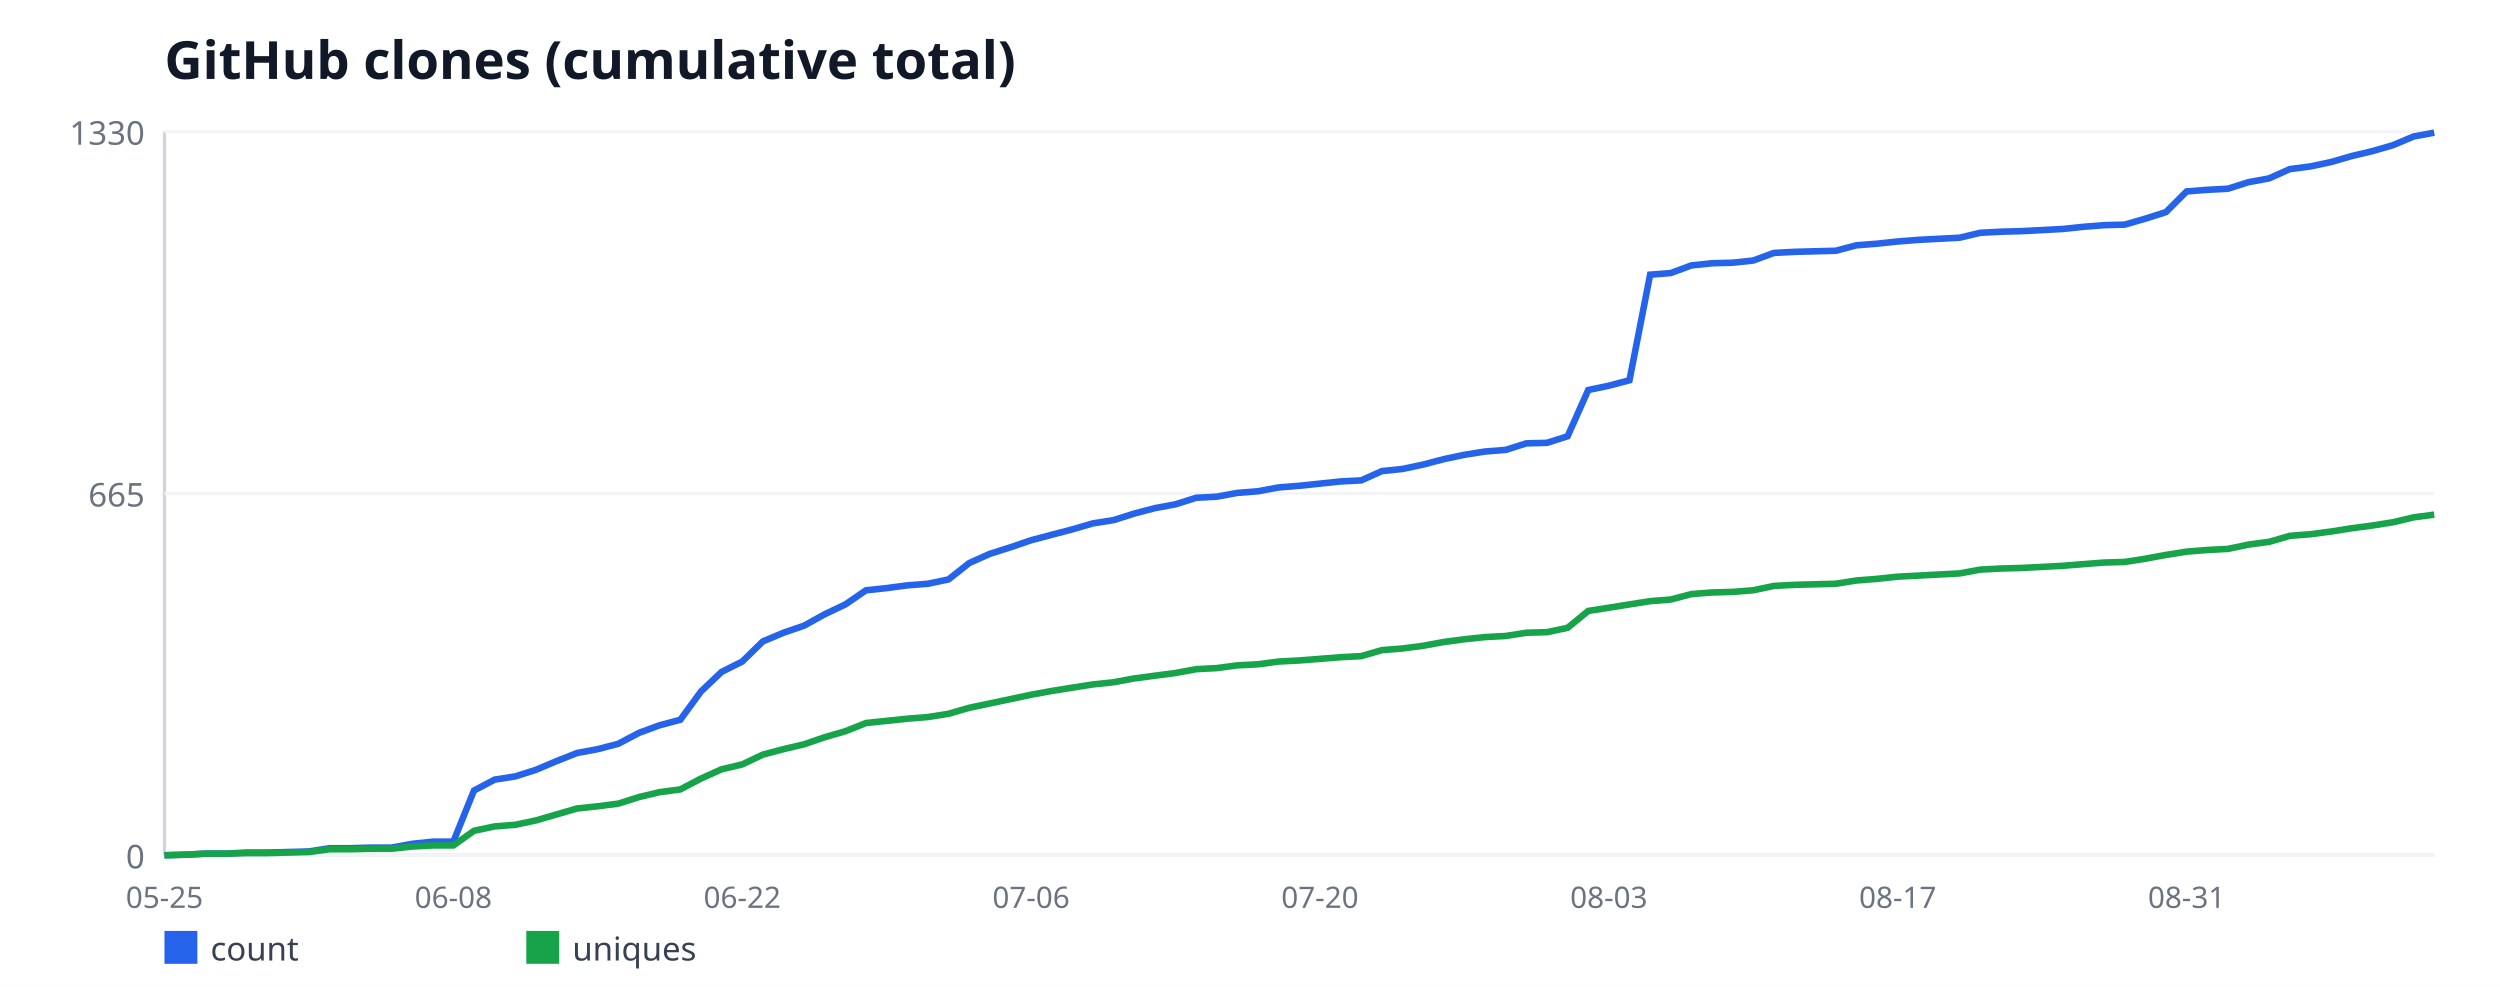
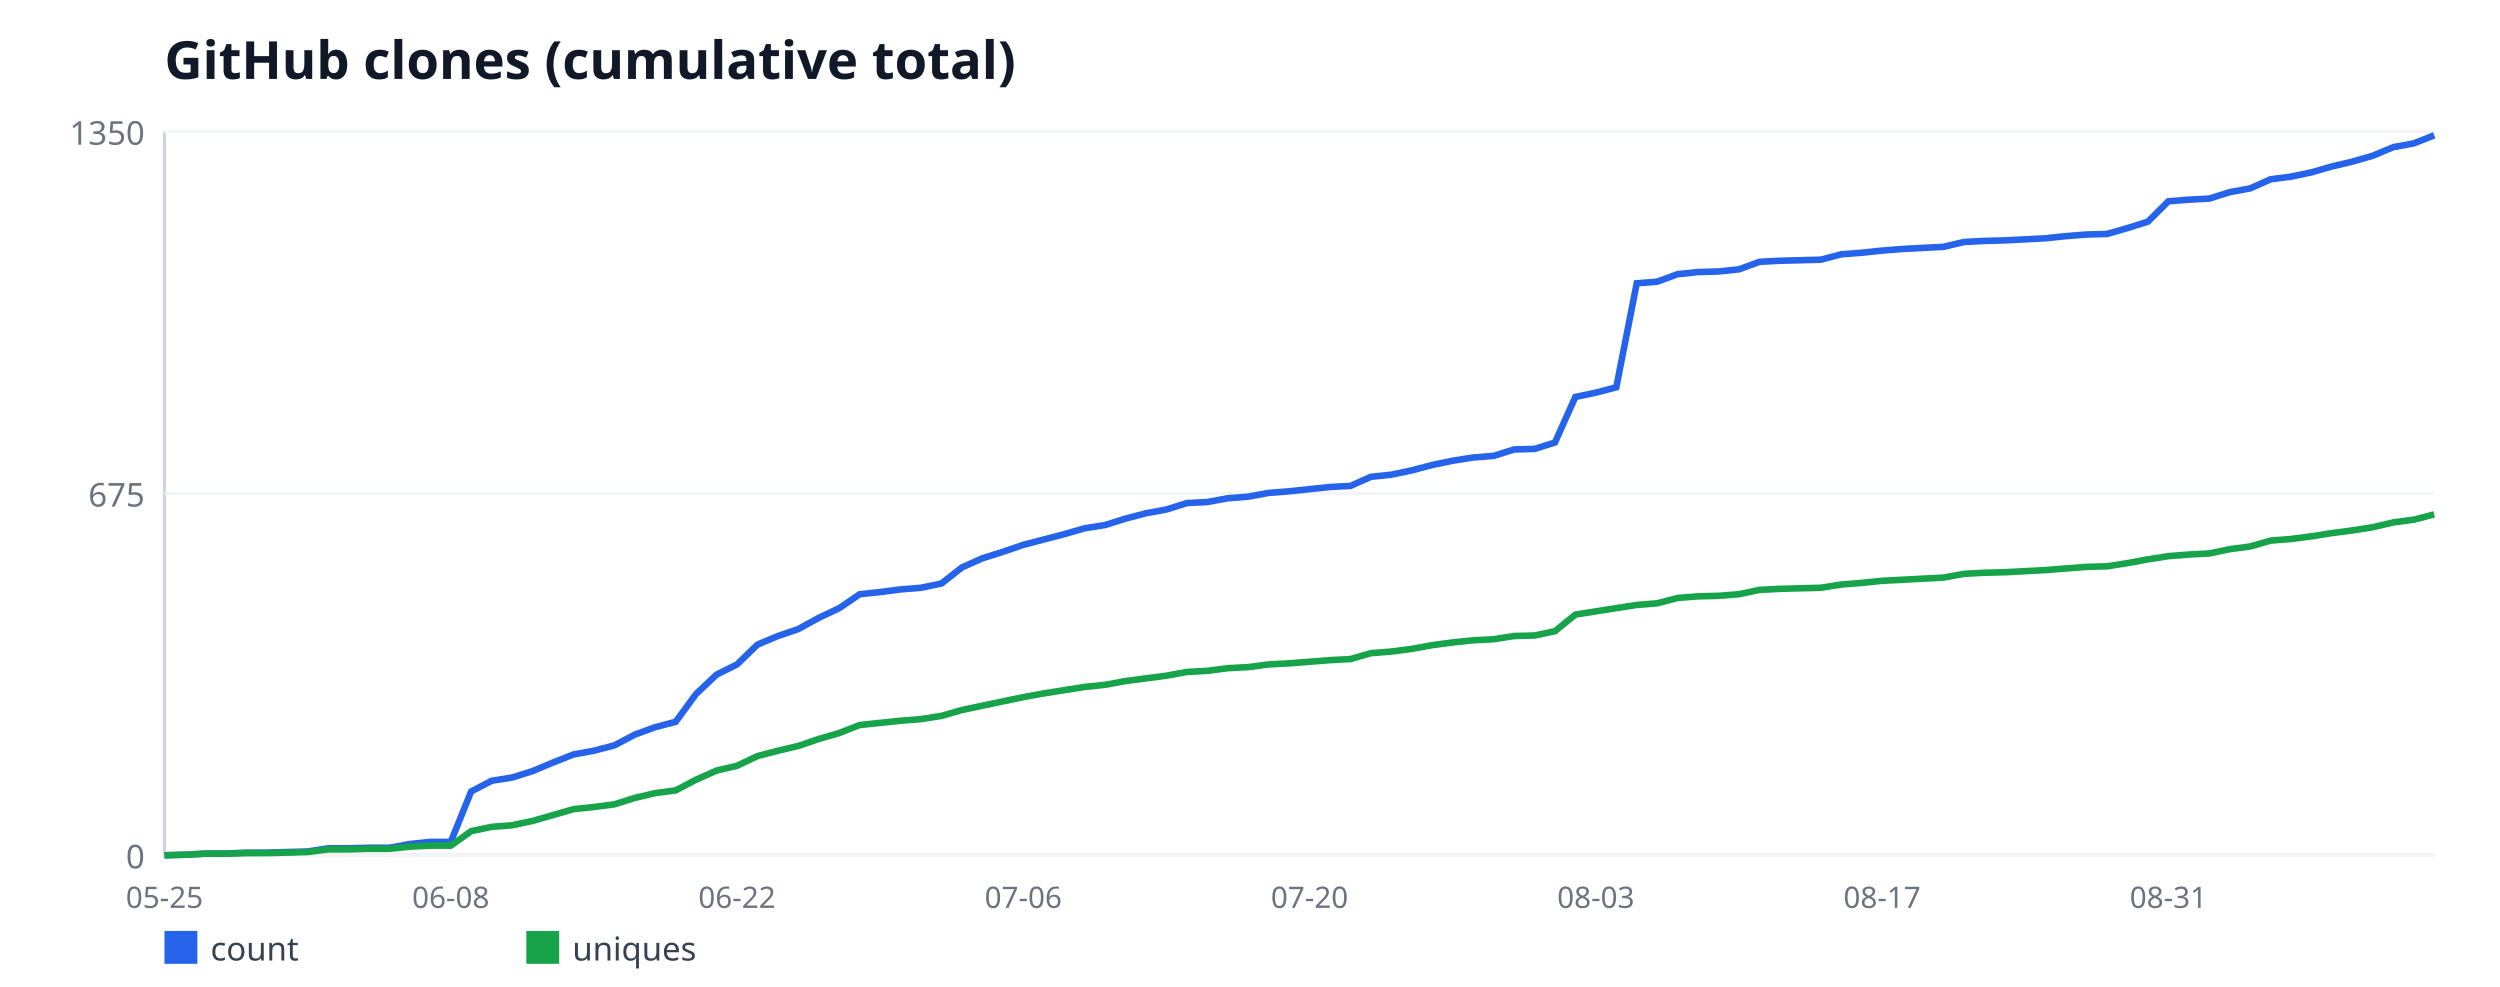
<svg xmlns="http://www.w3.org/2000/svg" width="760" height="300" viewBox="0 0 760 300" font-family="sans-serif">
  <rect width="760" height="300" fill="#ffffff" />
  <text x="50" y="24" font-size="16" font-weight="bold" fill="#111827">GitHub clones (cumulative total)</text>
  <line x1="50" y1="40" x2="50" y2="260" stroke="#d1d5db" stroke-width="1" />
  <line x1="50" y1="260" x2="740" y2="260" stroke="#d1d5db" stroke-width="1" />
  <line x1="50" y1="260" x2="740" y2="260" stroke="#f3f4f6" stroke-width="1" />
  <text x="44" y="264" font-size="10" fill="#6b7280" text-anchor="end">0</text>
  <line x1="50" y1="150" x2="740" y2="150" stroke="#f3f4f6" stroke-width="1" />
-   <text x="44" y="154" font-size="10" fill="#6b7280" text-anchor="end">665</text>
+   <text x="44" y="154" font-size="10" fill="#6b7280" text-anchor="end">675</text>
  <line x1="50" y1="40" x2="740" y2="40" stroke="#f3f4f6" stroke-width="1" />
-   <text x="44" y="44" font-size="10" fill="#6b7280" text-anchor="end">1330</text>
+   <text x="44" y="44" font-size="10" fill="#6b7280" text-anchor="end">1350</text>
  <text x="50" y="276" font-size="9" fill="#6b7280" text-anchor="middle">05-25</text>
-   <text x="137.82" y="276" font-size="9" fill="#6b7280" text-anchor="middle">06-08</text>
-   <text x="225.64" y="276" font-size="9" fill="#6b7280" text-anchor="middle">06-22</text>
-   <text x="313.45" y="276" font-size="9" fill="#6b7280" text-anchor="middle">07-06</text>
-   <text x="401.27" y="276" font-size="9" fill="#6b7280" text-anchor="middle">07-20</text>
-   <text x="489.09" y="276" font-size="9" fill="#6b7280" text-anchor="middle">08-03</text>
-   <text x="576.91" y="276" font-size="9" fill="#6b7280" text-anchor="middle">08-17</text>
-   <text x="664.73" y="276" font-size="9" fill="#6b7280" text-anchor="middle">08-31</text>
-   <polyline fill="none" stroke="#2563eb" stroke-width="2" points="50,260 56.27,259.83 62.55,259.5 68.82,259.5 75.09,259.17 81.36,259.17 87.64,259.01 93.91,258.84 100.18,257.85 106.45,257.85 112.73,257.68 119,257.68 125.27,256.53 131.55,255.86 137.82,255.86 144.09,240.32 150.36,237.01 156.64,236.02 162.91,234.03 169.18,231.38 175.45,228.9 181.73,227.74 188,226.09 194.27,222.78 200.55,220.47 206.82,218.81 213.09,210.21 219.36,204.26 225.64,201.11 231.91,194.99 238.18,192.35 244.45,190.2 250.73,186.72 257,183.74 263.27,179.44 269.55,178.78 275.82,177.95 282.09,177.46 288.36,176.14 294.64,171.17 300.91,168.36 307.18,166.38 313.45,164.23 319.73,162.57 326,160.92 332.27,159.1 338.55,158.11 344.82,156.12 351.09,154.47 357.36,153.31 363.64,151.32 369.91,150.99 376.18,149.83 382.45,149.34 388.73,148.18 395,147.68 401.27,147.02 407.55,146.36 413.82,146.03 420.09,143.22 426.36,142.56 432.64,141.23 438.91,139.58 445.18,138.26 451.45,137.26 457.73,136.77 464,134.78 470.27,134.62 476.55,132.63 482.82,118.57 489.09,117.25 495.36,115.59 501.64,83.5 507.91,83.01 514.18,80.69 520.45,80.03 526.73,79.86 533,79.2 539.27,76.89 545.55,76.56 551.82,76.39 558.09,76.23 564.36,74.57 570.64,74.08 576.91,73.41 583.18,72.92 589.45,72.59 595.73,72.26 602,70.77 608.27,70.44 614.55,70.27 620.82,69.94 627.09,69.61 633.36,68.95 639.64,68.45 645.91,68.29 652.18,66.47 658.45,64.48 664.73,58.2 671,57.7 677.27,57.37 683.55,55.38 689.82,54.23 696.09,51.41 702.36,50.59 708.64,49.26 714.91,47.44 721.18,45.95 727.45,44.14 733.73,41.49 740,40.33" />
+   <text x="137.03" y="276" font-size="9" fill="#6b7280" text-anchor="middle">06-08</text>
+   <text x="224.05" y="276" font-size="9" fill="#6b7280" text-anchor="middle">06-22</text>
+   <text x="311.08" y="276" font-size="9" fill="#6b7280" text-anchor="middle">07-06</text>
+   <text x="398.11" y="276" font-size="9" fill="#6b7280" text-anchor="middle">07-20</text>
+   <text x="485.14" y="276" font-size="9" fill="#6b7280" text-anchor="middle">08-03</text>
+   <text x="572.16" y="276" font-size="9" fill="#6b7280" text-anchor="middle">08-17</text>
+   <text x="659.19" y="276" font-size="9" fill="#6b7280" text-anchor="middle">08-31</text>
+   <polyline fill="none" stroke="#2563eb" stroke-width="2" points="50,260 56.22,259.84 62.43,259.51 68.65,259.51 74.86,259.19 81.08,259.19 87.3,259.02 93.51,258.86 99.73,257.88 105.95,257.88 112.16,257.72 118.38,257.72 124.59,256.58 130.81,255.93 137.03,255.93 143.24,240.61 149.46,237.35 155.68,236.37 161.89,234.41 168.11,231.81 174.32,229.36 180.54,228.22 186.76,226.59 192.97,223.33 199.19,221.05 205.41,219.42 211.62,210.95 217.84,205.08 224.05,201.99 230.27,195.96 236.49,193.35 242.7,191.23 248.92,187.81 255.14,184.87 261.35,180.64 267.57,179.99 273.78,179.17 280,178.68 286.22,177.38 292.43,172.49 298.65,169.72 304.86,167.76 311.08,165.64 317.3,164.01 323.51,162.39 329.73,160.59 335.95,159.61 342.16,157.66 348.38,156.03 354.59,154.89 360.81,152.93 367.03,152.61 373.24,151.47 379.46,150.98 385.68,149.84 391.89,149.35 398.11,148.7 404.32,148.04 410.54,147.72 416.76,144.95 422.97,144.3 429.19,142.99 435.41,141.36 441.62,140.06 447.84,139.08 454.05,138.59 460.27,136.64 466.49,136.47 472.7,134.52 478.92,120.67 485.14,119.36 491.35,117.73 497.57,86.12 503.78,85.63 510,83.35 516.22,82.7 522.43,82.53 528.65,81.88 534.86,79.6 541.08,79.27 547.3,79.11 553.51,78.95 559.73,77.32 565.95,76.83 572.16,76.18 578.38,75.69 584.59,75.36 590.81,75.04 597.03,73.57 603.24,73.24 609.46,73.08 615.68,72.76 621.89,72.43 628.11,71.78 634.32,71.29 640.54,71.13 646.76,69.33 652.97,67.38 659.19,61.19 665.41,60.7 671.62,60.37 677.84,58.41 684.05,57.27 690.27,54.5 696.49,53.69 702.7,52.39 708.92,50.59 715.14,49.13 721.35,47.33 727.57,44.73 733.78,43.59 740,41.14" />
  <rect x="50" y="283" width="10" height="10" fill="#2563eb" />
  <text x="64" y="292" font-size="10" fill="#374151">count</text>
-   <polyline fill="none" stroke="#16a34a" stroke-width="2" points="50,260 56.27,259.83 62.55,259.5 68.82,259.5 75.09,259.34 81.36,259.34 87.64,259.17 93.91,259.01 100.18,258.18 106.45,258.18 112.73,258.02 119,258.02 125.27,257.35 131.55,257.02 137.82,257.02 144.09,252.56 150.36,251.23 156.64,250.74 162.91,249.41 169.18,247.59 175.45,245.77 181.73,245.11 188,244.29 194.27,242.3 200.55,240.81 206.82,239.98 213.09,236.68 219.36,233.86 225.64,232.38 231.91,229.4 238.18,227.74 244.45,226.26 250.73,224.11 257,222.29 263.27,219.8 269.55,219.14 275.82,218.48 282.09,217.98 288.36,216.99 294.64,215.17 300.91,213.85 307.18,212.53 313.45,211.2 319.73,210.05 326,209.05 332.27,208.06 338.55,207.4 344.82,206.24 351.09,205.41 357.36,204.59 363.64,203.43 369.91,203.1 376.18,202.27 382.45,201.94 388.73,201.11 395,200.78 401.27,200.29 407.55,199.79 413.82,199.46 420.09,197.64 426.36,197.14 432.64,196.32 438.91,195.16 445.18,194.33 451.45,193.67 457.73,193.34 464,192.35 470.27,192.18 476.55,190.86 482.82,185.73 489.09,184.74 495.36,183.74 501.64,182.75 507.91,182.26 514.18,180.6 520.45,180.11 526.73,179.94 533,179.44 539.27,178.12 545.55,177.79 551.82,177.62 558.09,177.46 564.36,176.47 570.64,175.97 576.91,175.31 583.18,174.98 589.45,174.65 595.73,174.32 602,173.16 608.27,172.83 614.55,172.66 620.82,172.33 627.09,172 633.36,171.5 639.64,171.01 645.91,170.84 652.18,169.85 658.45,168.69 664.73,167.7 671,167.2 677.27,166.87 683.55,165.55 689.82,164.72 696.09,162.9 702.36,162.41 708.64,161.58 714.91,160.59 721.18,159.76 727.45,158.77 733.73,157.28 740,156.45" />
+   <polyline fill="none" stroke="#16a34a" stroke-width="2" points="50,260 56.22,259.84 62.43,259.51 68.65,259.51 74.86,259.35 81.08,259.35 87.3,259.19 93.51,259.02 99.73,258.21 105.95,258.21 112.16,258.04 118.38,258.04 124.59,257.39 130.81,257.07 137.03,257.07 143.24,252.67 149.46,251.36 155.68,250.87 161.89,249.57 168.11,247.78 174.32,245.99 180.54,245.33 186.76,244.52 192.97,242.56 199.19,241.1 205.41,240.28 211.62,237.02 217.84,234.25 224.05,232.79 230.27,229.85 236.49,228.22 242.7,226.76 248.92,224.64 255.14,222.84 261.35,220.4 267.57,219.75 273.78,219.1 280,218.61 286.22,217.63 292.43,215.84 298.65,214.53 304.86,213.23 311.08,211.93 317.3,210.79 323.51,209.81 329.73,208.83 335.95,208.18 342.16,207.04 348.38,206.22 354.59,205.41 360.81,204.27 367.03,203.94 373.24,203.13 379.46,202.8 385.68,201.99 391.89,201.66 398.11,201.17 404.32,200.68 410.54,200.36 416.76,198.56 422.97,198.07 429.19,197.26 435.41,196.12 441.62,195.3 447.84,194.65 454.05,194.33 460.27,193.35 466.49,193.19 472.7,191.88 478.92,186.83 485.14,185.85 491.35,184.87 497.57,183.9 503.78,183.41 510,181.78 516.22,181.29 522.43,181.13 528.65,180.64 534.86,179.33 541.08,179.01 547.3,178.84 553.51,178.68 559.73,177.7 565.95,177.21 572.16,176.56 578.38,176.24 584.59,175.91 590.81,175.59 597.03,174.44 603.24,174.12 609.46,173.96 615.68,173.63 621.89,173.3 628.11,172.81 634.32,172.33 640.54,172.16 646.76,171.19 652.97,170.04 659.19,169.07 665.41,168.58 671.62,168.25 677.84,166.95 684.05,166.13 690.27,164.34 696.49,163.85 702.7,163.04 708.92,162.06 715.14,161.24 721.35,160.27 727.57,158.8 733.78,157.99 740,156.36" />
  <rect x="160" y="283" width="10" height="10" fill="#16a34a" />
  <text x="174" y="292" font-size="10" fill="#374151">uniques</text>
</svg>
